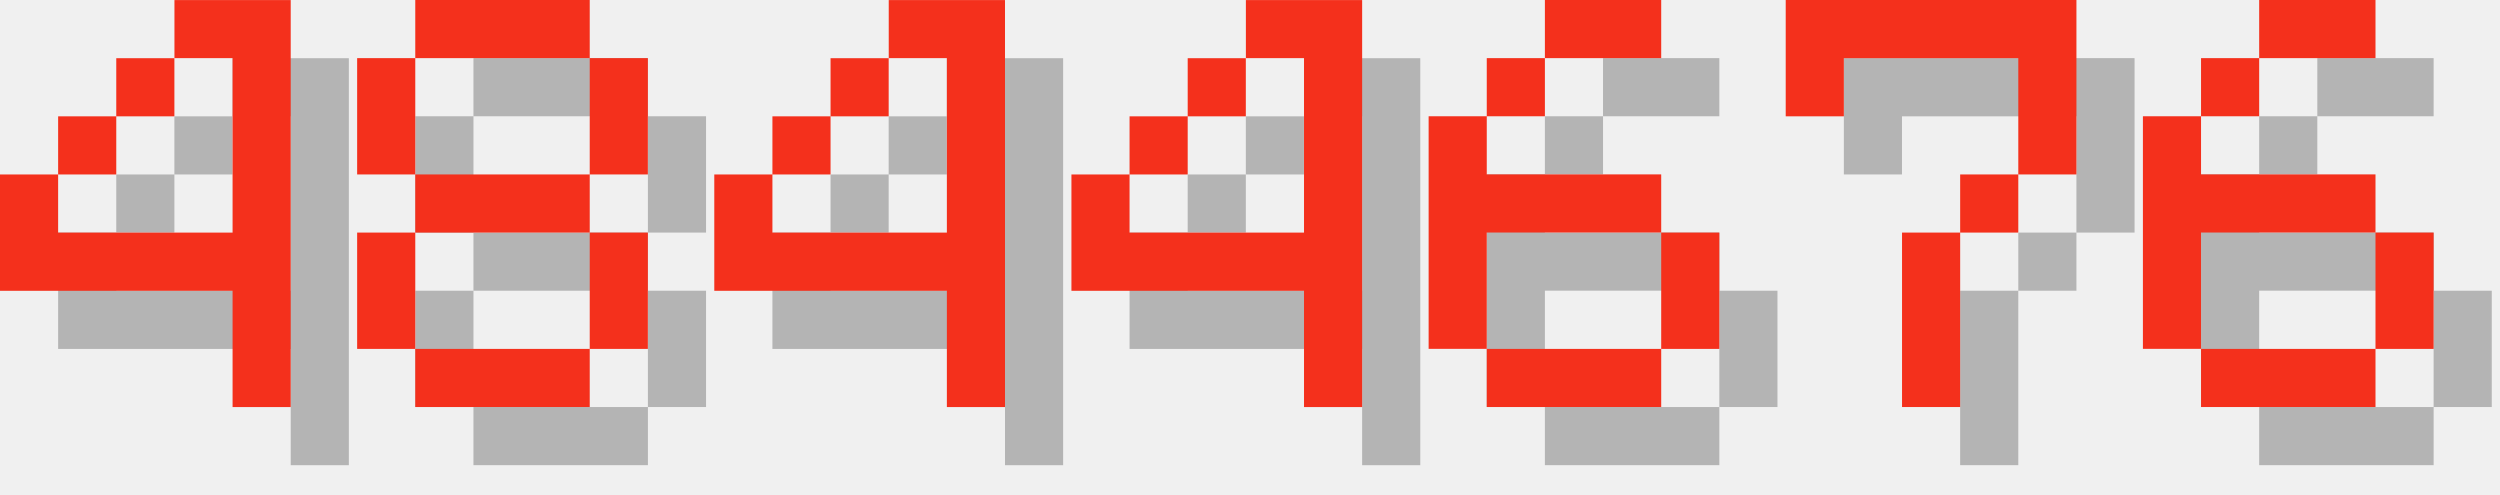
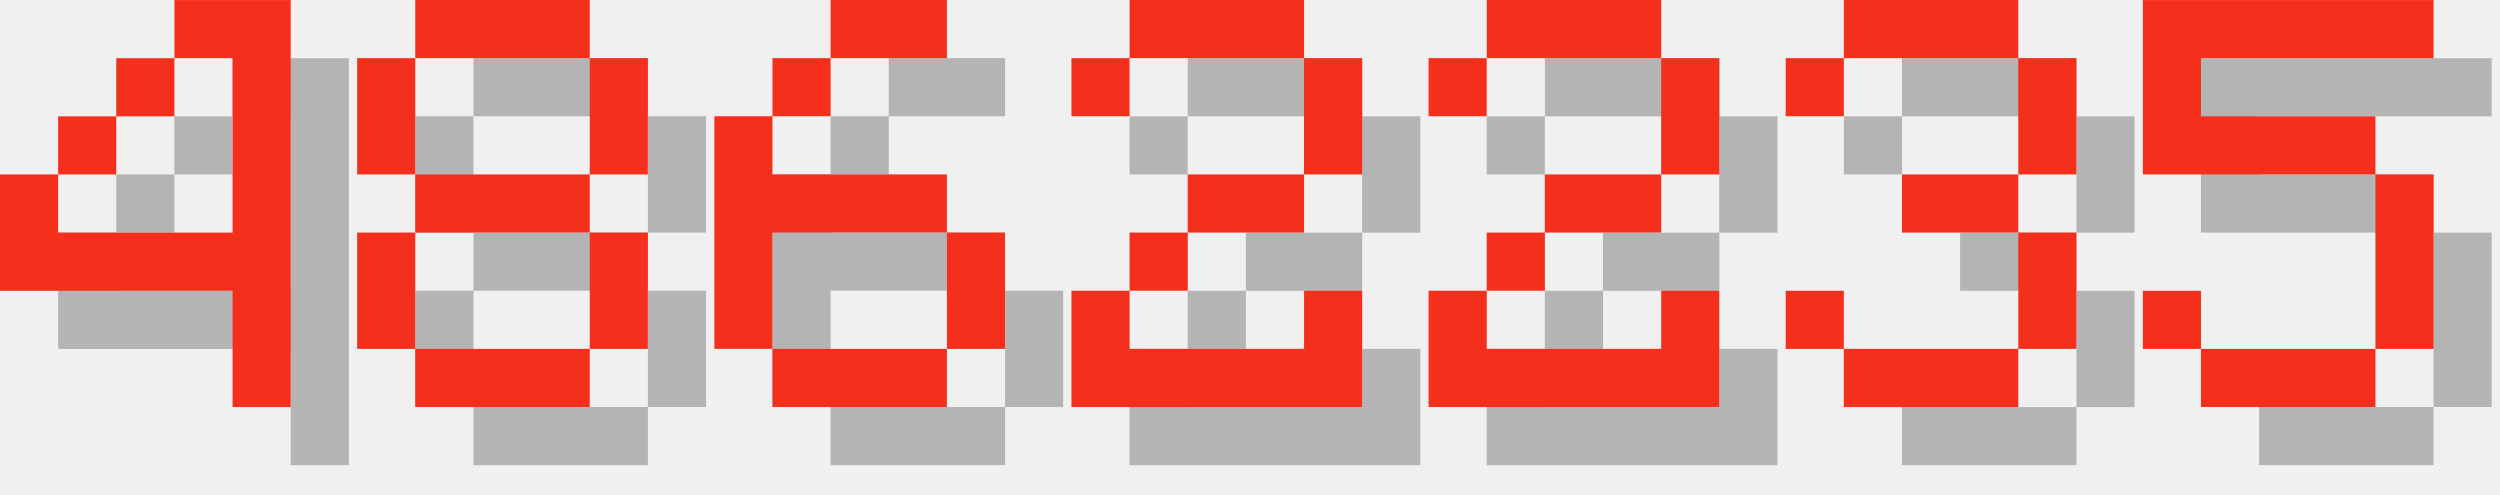
<svg xmlns="http://www.w3.org/2000/svg" version="1.1" width="182.0" height="36">
  <style>
        .text-foreground {
            fill: #F4301C;
        }
        .text-shadow {
            fill: #000000;
            fill-opacity: 0.25;
        }
    </style>
  <g class="digit" id="digit_4" transform="translate(0.0, 0), scale(4)">
    <path id="digit_4_shadow" class="text-shadow" d="m4.233 1.058v1.058h1.058v3.175h-3.175v-1.058h-1.058v2.117h4.233v2.117h1.058v-7.408h-2.117zm-2.117 3.175h1.058v-1.058h-1.058v1.058zm1.058-1.058h1.058v-1.058h-1.058v1.058z" fill-opacity=".5" style="paint-order:stroke fill markers" />
    <path id="digit_4_fg" class="text-foreground" d="m3.175 0v1.058h1.058v3.175h-3.175v-1.058h-1.058v2.117h4.233v2.117h1.058v-7.408h-2.117zm-2.117 3.175h1.058v-1.058h-1.058v1.058zm1.058-1.058h1.058v-1.058h-1.058v1.058z" fill="#fff" style="paint-order:stroke fill markers" />
  </g>
  <g class="digit" id="digit_8" transform="translate(26.0, 0), scale(4)">
    <path id="digit_8_shadow" class="text-shadow" d="m2.117 1.058v1.058h3.175v-1.058h-3.175zm3.175 1.058v2.117h1.058v-2.117h-1.058zm0 2.117h-3.175v1.058h3.175v-1.058zm0 1.058v2.117h1.058v-2.117h-1.058zm0 2.117h-3.175v1.058h3.175v-1.058zm-3.175 0v-2.117h-1.058v2.117h1.058zm0-3.175v-2.117h-1.058v2.117h1.058z" fill-opacity=".5" style="paint-order:stroke fill markers" />
    <path id="digit_8_fg" class="text-foreground" d="m1.058 0v1.058h3.175v-1.058h-3.175zm3.175 1.058v2.117h1.058v-2.117h-1.058zm0 2.117h-3.175v1.058h3.175v-1.058zm0 1.058v2.117h1.058v-2.117h-1.058zm0 2.117h-3.175v1.058h3.175v-1.058zm-3.175 0v-2.117h-1.058v2.117h1.058zm0-3.175v-2.117h-1.058v2.117h1.058z" fill="#fff" style="paint-order:stroke fill markers" />
  </g>
-   <g class="digit" id="digit_4" transform="translate(52.0, 0), scale(4)">
-     <path id="digit_4_shadow" class="text-shadow" d="m4.233 1.058v1.058h1.058v3.175h-3.175v-1.058h-1.058v2.117h4.233v2.117h1.058v-7.408h-2.117zm-2.117 3.175h1.058v-1.058h-1.058v1.058zm1.058-1.058h1.058v-1.058h-1.058v1.058z" fill-opacity=".5" style="paint-order:stroke fill markers" />
-     <path id="digit_4_fg" class="text-foreground" d="m3.175 0v1.058h1.058v3.175h-3.175v-1.058h-1.058v2.117h4.233v2.117h1.058v-7.408h-2.117zm-2.117 3.175h1.058v-1.058h-1.058v1.058zm1.058-1.058h1.058v-1.058h-1.058v1.058z" fill="#fff" style="paint-order:stroke fill markers" />
-   </g>
-   <g class="digit" id="digit_4" transform="translate(78.0, 0), scale(4)">
-     <path id="digit_4_shadow" class="text-shadow" d="m4.233 1.058v1.058h1.058v3.175h-3.175v-1.058h-1.058v2.117h4.233v2.117h1.058v-7.408h-2.117zm-2.117 3.175h1.058v-1.058h-1.058v1.058zm1.058-1.058h1.058v-1.058h-1.058v1.058z" fill-opacity=".5" style="paint-order:stroke fill markers" />
-     <path id="digit_4_fg" class="text-foreground" d="m3.175 0v1.058h1.058v3.175h-3.175v-1.058h-1.058v2.117h4.233v2.117h1.058v-7.408h-2.117zm-2.117 3.175h1.058v-1.058h-1.058v1.058zm1.058-1.058h1.058v-1.058h-1.058v1.058z" fill="#fff" style="paint-order:stroke fill markers" />
-   </g>
-   <g class="digit" id="digit_6" transform="translate(104.0, 0), scale(4)">
+   <g class="digit" id="digit_6" transform="translate(52.0, 0), scale(4)">
    <path id="digit_6_shadow" class="text-shadow" d="m3.175 1.058v1.058h2.117v-1.058h-2.117zm0 1.058h-1.058v1.058h1.058v-1.058zm-1.058 1.058h-1.058v4.233h1.058v-2.117h3.175v-1.058h-3.175v-1.058zm3.175 2.117v2.117h1.058v-2.117h-1.058zm0 2.117h-3.175v1.058h3.175v-1.058z" fill-opacity=".5" style="paint-order:stroke fill markers" />
    <path id="digit_6_fg" class="text-foreground" d="m2.117 0v1.058h2.117v-1.058h-2.117zm0 1.058h-1.058v1.058h1.058v-1.058zm-1.058 1.058h-1.058v4.233h1.058v-2.117h3.175v-1.058h-3.175v-1.058zm3.175 2.117v2.117h1.058v-2.117h-1.058zm0 2.117h-3.175v1.058h3.175v-1.058z" fill="#fff" style="paint-order:stroke fill markers" />
  </g>
-   <g class="digit" id="digit_7" transform="translate(130.0, 0), scale(4)">
-     <path id="digit_7_shadow" class="text-shadow" d="m1.058 1.058 2e-6 2.117h1.058v-1.058h3.175v1.058l2e-7 1.058h-1.058v1.058h-1.058l4e-7 3.175 1.058 1e-7v-3.175h1.058v-1.058h1.058l5e-7 -1.058v-2.117z" fill-opacity=".5" style="paint-order:stroke fill markers" />
-     <path id="digit_7_fg" class="text-foreground" d="m0 0 2e-6 2.117h1.058v-1.058h3.175v1.058l2e-7 1.058h-1.058v1.058h-1.058l4e-7 3.175 1.058 1e-7v-3.175h1.058v-1.058h1.058l5e-7 -1.058v-2.117z" fill="#fff" style="paint-order:stroke fill markers" />
+   <g class="digit" id="digit_2" transform="translate(78.0, 0), scale(4)">
+     <path id="digit_2_shadow" class="text-shadow" d="m1.058 2.117v1.058h1.058v-1.058h3.175v2.117h-2.117v1.058h-1.058v1.058h-1.058v2.117h5.292v-2.117h-1.058v1.058h-3.175v-1.058h1.058v-1.058h2.117v-1.058h1.058v-2.117h-1.058v-1.058h-3.175v1.058h-1.058z" fill-opacity=".5" style="paint-order:stroke fill markers" />
+     <path id="digit_2_fg" class="text-foreground" d="m0 1.058v1.058h1.058v-1.058h3.175v2.117h-2.117v1.058h-1.058v1.058h-1.058v2.117h5.292v-2.117h-1.058v1.058h-3.175v-1.058h1.058v-1.058h2.117v-1.058h1.058v-2.117h-1.058v-1.058h-3.175v1.058h-1.058z" fill="#fff" style="paint-order:stroke fill markers" />
  </g>
-   <g class="digit" id="digit_6" transform="translate(156.0, 0), scale(4)">
-     <path id="digit_6_shadow" class="text-shadow" d="m3.175 1.058v1.058h2.117v-1.058h-2.117zm0 1.058h-1.058v1.058h1.058v-1.058zm-1.058 1.058h-1.058v4.233h1.058v-2.117h3.175v-1.058h-3.175v-1.058zm3.175 2.117v2.117h1.058v-2.117h-1.058zm0 2.117h-3.175v1.058h3.175v-1.058z" fill-opacity=".5" style="paint-order:stroke fill markers" />
-     <path id="digit_6_fg" class="text-foreground" d="m2.117 0v1.058h2.117v-1.058h-2.117zm0 1.058h-1.058v1.058h1.058v-1.058zm-1.058 1.058h-1.058v4.233h1.058v-2.117h3.175v-1.058h-3.175v-1.058zm3.175 2.117v2.117h1.058v-2.117h-1.058zm0 2.117h-3.175v1.058h3.175v-1.058z" fill="#fff" style="paint-order:stroke fill markers" />
+   <g class="digit" id="digit_2" transform="translate(104.0, 0), scale(4)">
+     <path id="digit_2_shadow" class="text-shadow" d="m1.058 2.117v1.058h1.058v-1.058h3.175v2.117h-2.117v1.058h-1.058v1.058h-1.058v2.117h5.292v-2.117h-1.058v1.058h-3.175v-1.058h1.058v-1.058h2.117v-1.058h1.058v-2.117h-1.058v-1.058h-3.175v1.058h-1.058z" fill-opacity=".5" style="paint-order:stroke fill markers" />
+     <path id="digit_2_fg" class="text-foreground" d="m0 1.058v1.058h1.058v-1.058h3.175v2.117h-2.117v1.058h-1.058v1.058h-1.058v2.117h5.292v-2.117h-1.058v1.058h-3.175v-1.058h1.058v-1.058h2.117v-1.058h1.058v-2.117h-1.058v-1.058h-3.175v1.058h-1.058z" fill="#fff" style="paint-order:stroke fill markers" />
+   </g>
+   <g class="digit" id="digit_3" transform="translate(130.0, 0), scale(4)">
+     <path id="digit_3_shadow" class="text-shadow" d="m1.058 2.117v1.058h1.058v-1.058h3.175v2.117h-2.117v1.058h2.117v2.117h-3.175v-1.058h-1.058v1.058h1.058v1.058h3.175v-1.058h1.058v-2.117h-1.058v-1.058h1.058v-2.117h-1.058v-1.058h-3.175v1.058h-1.058z" fill-opacity=".5" style="paint-order:stroke fill markers" />
+     <path id="digit_3_fg" class="text-foreground" d="m0 1.058v1.058h1.058v-1.058h3.175v2.117h-2.117v1.058h2.117v2.117h-3.175v-1.058h-1.058v1.058h1.058v1.058h3.175v-1.058h1.058v-2.117h-1.058v-1.058h1.058v-2.117h-1.058v-1.058h-3.175v1.058h-1.058z" fill="#fff" style="paint-order:stroke fill markers" />
+   </g>
+   <g class="digit" id="digit_5" transform="translate(156.0, 0), scale(4)">
+     <path id="digit_5_shadow" class="text-shadow" d="m1.058 1.058v3.175h4.233v3.175h-3.175v-1.058h-1.058v1.058h1.058v1.058h3.175v-1.058h1.058v-3.175h-1.058v-1.058h-3.175v-1.058h4.233v-1.058h-5.292z" fill-opacity=".5" style="paint-order:stroke fill markers" />
+     <path id="digit_5_fg" class="text-foreground" d="m0 0v3.175h4.233v3.175h-3.175v-1.058h-1.058v1.058h1.058v1.058h3.175v-1.058h1.058v-3.175h-1.058v-1.058h-3.175v-1.058h4.233v-1.058h-5.292z" fill="#fff" style="paint-order:stroke fill markers" />
  </g>
</svg>
